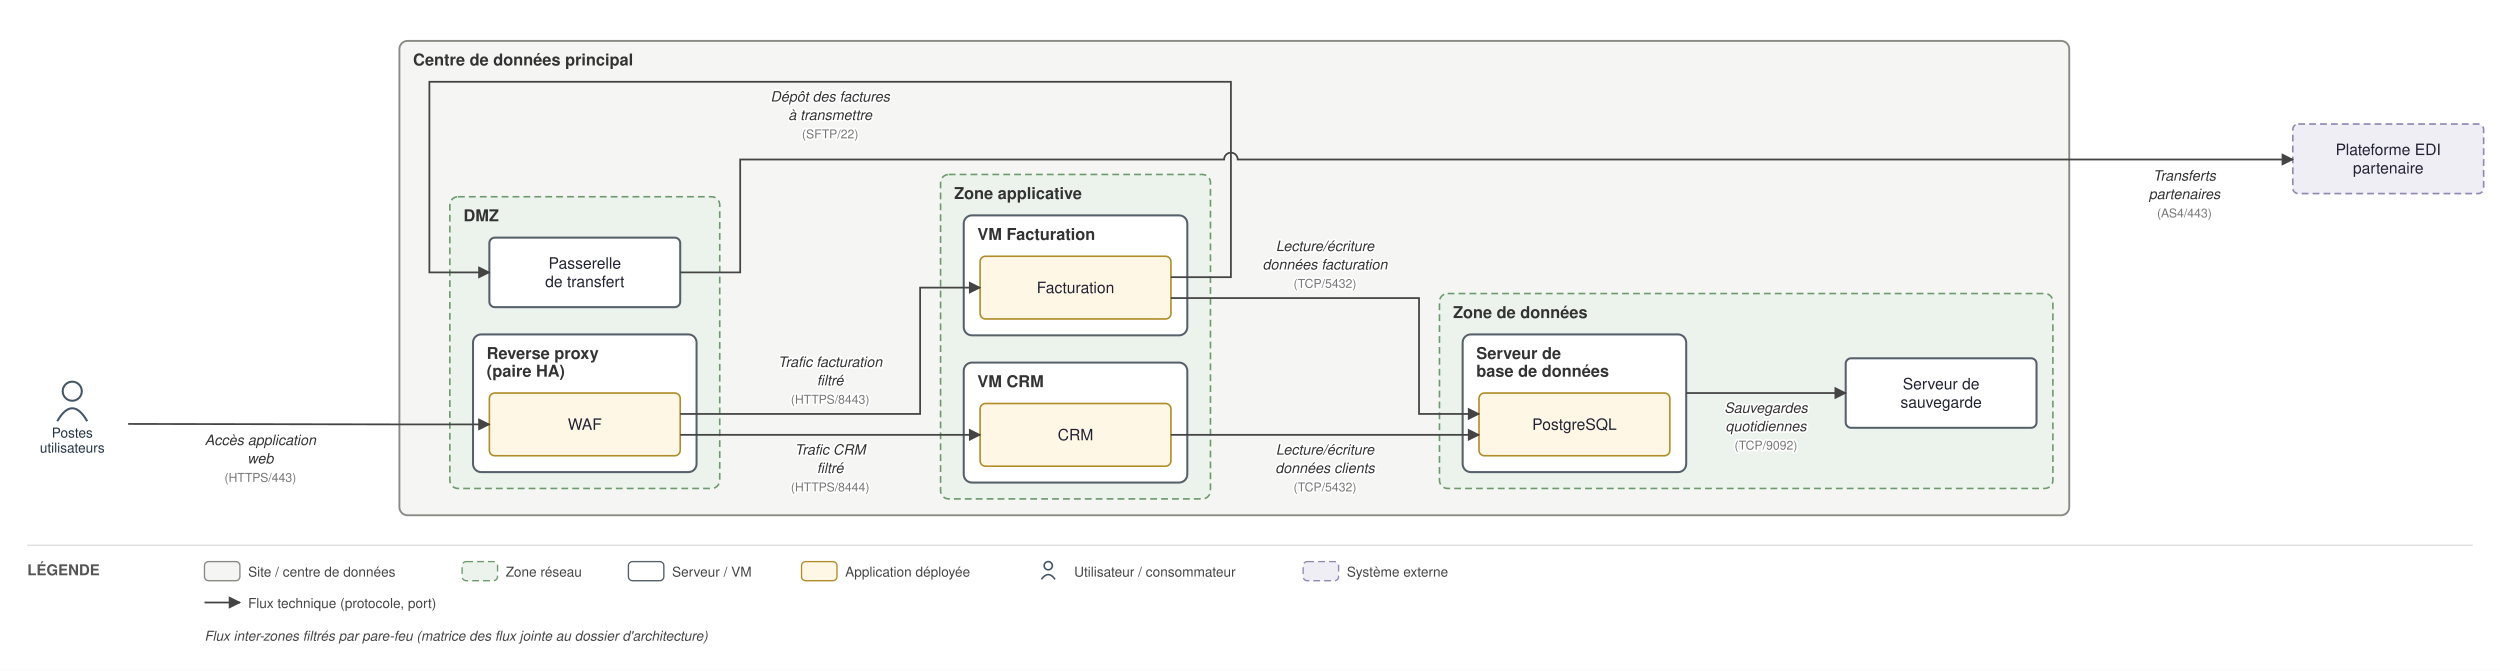
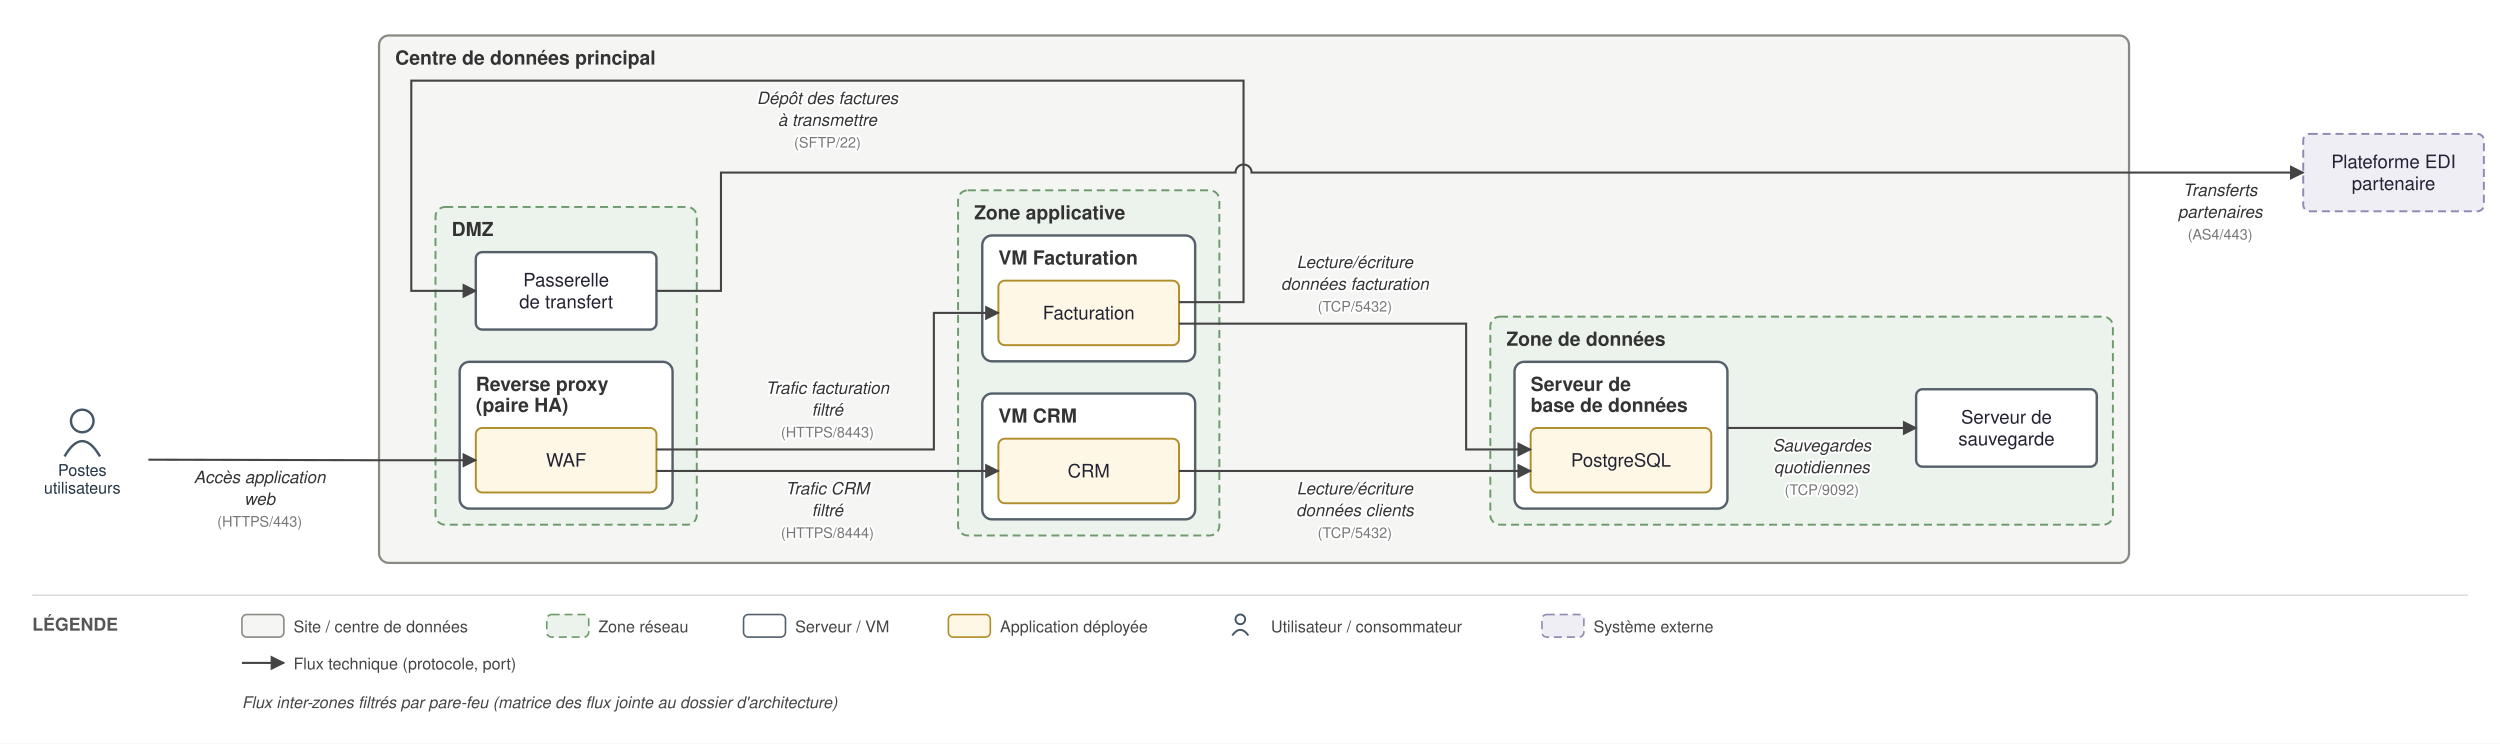
- <svg xmlns="http://www.w3.org/2000/svg" viewBox="0 0 1834 492" font-family="Helvetica,Arial,sans-serif">
+ <svg xmlns="http://www.w3.org/2000/svg" viewBox="0 0 1550 461" font-family="Helvetica,Arial,sans-serif">
  <defs>
    <marker id="arr" viewBox="0 0 10 10" refX="9" refY="5" markerWidth="7" markerHeight="7" orient="auto-start-reverse">
      <path d="M0,0 L10,5 L0,10 z" fill="#444444" />
    </marker>
  </defs>
-   <rect width="1834" height="492" fill="white" />
-   <rect x="293" y="30" width="1225" height="348" rx="6" fill="#f5f5f4" stroke="#8a8a85" stroke-width="1.4" />
-   <text x="303" y="48" font-size="12" font-weight="bold" fill="#333">Centre de données principal</text>
-   <rect x="330" y="144.333" width="198" height="214" rx="6" fill="#ecf3ec" stroke="#6d9a6d" stroke-width="1.2" stroke-dasharray="5 3" />
-   <text x="340" y="162.333" font-size="12" font-weight="bold" fill="#333">DMZ</text>
-   <rect x="347" y="245.333" width="164" height="101" rx="6" fill="#ffffff" stroke="#55606b" stroke-width="1.5" />
-   <text x="357" y="263.333" font-size="12" font-weight="bold" fill="#333">Reverse proxy</text>
-   <text x="357" y="276.333" font-size="12" font-weight="bold" fill="#333">(paire HA)</text>
-   <rect x="690" y="128" width="198" height="238" rx="6" fill="#ecf3ec" stroke="#6d9a6d" stroke-width="1.2" stroke-dasharray="5 3" />
-   <text x="700" y="146" font-size="12" font-weight="bold" fill="#333">Zone applicative</text>
-   <rect x="707" y="158" width="164" height="88" rx="6" fill="#ffffff" stroke="#55606b" stroke-width="1.5" />
-   <text x="717" y="176" font-size="12" font-weight="bold" fill="#333">VM Facturation</text>
-   <rect x="707" y="266" width="164" height="88" rx="6" fill="#ffffff" stroke="#55606b" stroke-width="1.5" />
-   <text x="717" y="284" font-size="12" font-weight="bold" fill="#333">VM CRM</text>
-   <rect x="1056" y="215.333" width="450" height="143" rx="6" fill="#ecf3ec" stroke="#6d9a6d" stroke-width="1.2" stroke-dasharray="5 3" />
-   <text x="1066" y="233.333" font-size="12" font-weight="bold" fill="#333">Zone de données</text>
-   <rect x="1073" y="245.333" width="164" height="101" rx="6" fill="#ffffff" stroke="#55606b" stroke-width="1.5" />
-   <text x="1083" y="263.333" font-size="12" font-weight="bold" fill="#333">Serveur de</text>
-   <text x="1083" y="276.333" font-size="12" font-weight="bold" fill="#333">base de données</text>
-   <rect x="359" y="288.333" width="140" height="46" rx="4" fill="#fff7e6" stroke="#b08d2a" stroke-width="1.2" />
-   <text x="429" y="315.333" font-size="11.5" text-anchor="middle" fill="#222233">WAF</text>
-   <rect x="359" y="174.333" width="140" height="51" rx="4" fill="#ffffff" stroke="#55606b" stroke-width="1.5" />
-   <text x="429" y="197.083" font-size="11.5" text-anchor="middle" fill="#222233">Passerelle</text>
-   <text x="429" y="210.583" font-size="11.5" text-anchor="middle" fill="#222233">de transfert</text>
-   <rect x="719" y="188" width="140" height="46" rx="4" fill="#fff7e6" stroke="#b08d2a" stroke-width="1.2" />
-   <text x="789" y="215" font-size="11.5" text-anchor="middle" fill="#222233">Facturation</text>
-   <rect x="719" y="296" width="140" height="46" rx="4" fill="#fff7e6" stroke="#b08d2a" stroke-width="1.2" />
-   <text x="789" y="323" font-size="11.5" text-anchor="middle" fill="#222233">CRM</text>
-   <rect x="1085" y="288.333" width="140" height="46" rx="4" fill="#fff7e6" stroke="#b08d2a" stroke-width="1.2" />
-   <text x="1155" y="315.333" font-size="11.5" text-anchor="middle" fill="#222233">PostgreSQL</text>
-   <rect x="1354" y="262.833" width="140" height="51" rx="4" fill="#ffffff" stroke="#55606b" stroke-width="1.5" />
-   <text x="1424" y="285.583" font-size="11.5" text-anchor="middle" fill="#222233">Serveur de</text>
-   <text x="1424" y="299.083" font-size="11.5" text-anchor="middle" fill="#222233">sauvegarde</text>
-   <circle cx="53" cy="287" r="7" fill="none" stroke="#445566" stroke-width="1.5" />
-   <path d="M 42 309 q 11 -19 22 0" fill="none" stroke="#445566" stroke-width="1.5" />
-   <text x="53" y="321" font-size="10" text-anchor="middle" fill="#223344">Postes</text>
-   <text x="53" y="332" font-size="10" text-anchor="middle" fill="#223344">utilisateurs</text>
-   <rect x="1682" y="91" width="140" height="51" rx="4" fill="#f0eef5" stroke="#9187b3" stroke-width="1.2" stroke-dasharray="5 3" />
-   <text x="1752" y="113.75" font-size="11.5" text-anchor="middle" fill="#222233">Plateforme EDI</text>
-   <text x="1752" y="127.25" font-size="11.5" text-anchor="middle" fill="#222233">partenaire</text>
-   <path d="M 94 311 L 288 311.333 L 359 311.333" fill="none" stroke="#444444" stroke-width="1.3" marker-end="url(#arr)" />
-   <text x="191" y="326.5" font-size="10.5" text-anchor="middle" fill="#333" font-style="italic" stroke="white" stroke-width="2.5" paint-order="stroke" stroke-linejoin="round">Accès application</text>
-   <text x="191" y="340" font-size="10.5" text-anchor="middle" fill="#333" font-style="italic" stroke="white" stroke-width="2.5" paint-order="stroke" stroke-linejoin="round">web</text>
-   <text x="191" y="353.5" font-size="9" text-anchor="middle" fill="#777" stroke="white" stroke-width="2.5" paint-order="stroke" stroke-linejoin="round">(HTTPS/443)</text>
-   <path d="M 499 303.667 L 675 303.667 L 675 211 L 719 211" fill="none" stroke="#444444" stroke-width="1.3" marker-end="url(#arr)" />
-   <text x="609" y="269.167" font-size="10.5" text-anchor="middle" fill="#333" font-style="italic" stroke="white" stroke-width="2.5" paint-order="stroke" stroke-linejoin="round">Trafic facturation</text>
-   <text x="609" y="282.667" font-size="10.5" text-anchor="middle" fill="#333" font-style="italic" stroke="white" stroke-width="2.5" paint-order="stroke" stroke-linejoin="round">filtré</text>
-   <text x="609" y="296.167" font-size="9" text-anchor="middle" fill="#777" stroke="white" stroke-width="2.5" paint-order="stroke" stroke-linejoin="round">(HTTPS/8443)</text>
-   <path d="M 499 319 L 719 319" fill="none" stroke="#444444" stroke-width="1.3" marker-end="url(#arr)" />
-   <text x="609" y="333.5" font-size="10.5" text-anchor="middle" fill="#333" font-style="italic" stroke="white" stroke-width="2.5" paint-order="stroke" stroke-linejoin="round">Trafic CRM</text>
-   <text x="609" y="347" font-size="10.5" text-anchor="middle" fill="#333" font-style="italic" stroke="white" stroke-width="2.5" paint-order="stroke" stroke-linejoin="round">filtré</text>
-   <text x="609" y="360.5" font-size="9" text-anchor="middle" fill="#777" stroke="white" stroke-width="2.5" paint-order="stroke" stroke-linejoin="round">(HTTPS/8444)</text>
-   <path d="M 859 218.667 L 1041 218.667 L 1041 303.667 L 1085 303.667" fill="none" stroke="#444444" stroke-width="1.3" marker-end="url(#arr)" />
-   <text x="972" y="184.167" font-size="10.5" text-anchor="middle" fill="#333" font-style="italic" stroke="white" stroke-width="2.5" paint-order="stroke" stroke-linejoin="round">Lecture/écriture</text>
-   <text x="972" y="197.667" font-size="10.5" text-anchor="middle" fill="#333" font-style="italic" stroke="white" stroke-width="2.5" paint-order="stroke" stroke-linejoin="round">données facturation</text>
-   <text x="972" y="211.167" font-size="9" text-anchor="middle" fill="#777" stroke="white" stroke-width="2.5" paint-order="stroke" stroke-linejoin="round">(TCP/5432)</text>
-   <path d="M 859 319 L 1085 319" fill="none" stroke="#444444" stroke-width="1.3" marker-end="url(#arr)" />
-   <text x="972" y="333.5" font-size="10.5" text-anchor="middle" fill="#333" font-style="italic" stroke="white" stroke-width="2.5" paint-order="stroke" stroke-linejoin="round">Lecture/écriture</text>
-   <text x="972" y="347" font-size="10.5" text-anchor="middle" fill="#333" font-style="italic" stroke="white" stroke-width="2.5" paint-order="stroke" stroke-linejoin="round">données clients</text>
-   <text x="972" y="360.5" font-size="9" text-anchor="middle" fill="#777" stroke="white" stroke-width="2.5" paint-order="stroke" stroke-linejoin="round">(TCP/5432)</text>
-   <path d="M 859 203.333 L 903 203.333 L 903 60 L 315 60 L 315 199.833 L 359 199.833" fill="none" stroke="#444444" stroke-width="1.3" marker-end="url(#arr)" />
-   <text x="609" y="74.5" font-size="10.5" text-anchor="middle" fill="#333" font-style="italic" stroke="white" stroke-width="2.5" paint-order="stroke" stroke-linejoin="round">Dépôt des factures</text>
-   <text x="609" y="88" font-size="10.5" text-anchor="middle" fill="#333" font-style="italic" stroke="white" stroke-width="2.5" paint-order="stroke" stroke-linejoin="round">à transmettre</text>
-   <text x="609" y="101.5" font-size="9" text-anchor="middle" fill="#777" stroke="white" stroke-width="2.5" paint-order="stroke" stroke-linejoin="round">(SFTP/22)</text>
-   <path d="M 499 199.833 L 543 199.833 L 543 117 L 898 117 A 5 5 0 0 1 908 117 L 1682 117" fill="none" stroke="#444444" stroke-width="1.3" marker-end="url(#arr)" />
-   <text x="1602.5" y="132.5" font-size="10.5" text-anchor="middle" fill="#333" font-style="italic" stroke="white" stroke-width="2.5" paint-order="stroke" stroke-linejoin="round">Transferts</text>
-   <text x="1602.5" y="146" font-size="10.5" text-anchor="middle" fill="#333" font-style="italic" stroke="white" stroke-width="2.5" paint-order="stroke" stroke-linejoin="round">partenaires</text>
-   <text x="1602.5" y="159.5" font-size="9" text-anchor="middle" fill="#777" stroke="white" stroke-width="2.5" paint-order="stroke" stroke-linejoin="round">(AS4/443)</text>
-   <path d="M 1237 288.333 L 1354 288.333" fill="none" stroke="#444444" stroke-width="1.3" marker-end="url(#arr)" />
-   <text x="1295.5" y="302.833" font-size="10.5" text-anchor="middle" fill="#333" font-style="italic" stroke="white" stroke-width="2.5" paint-order="stroke" stroke-linejoin="round">Sauvegardes</text>
-   <text x="1295.5" y="316.333" font-size="10.5" text-anchor="middle" fill="#333" font-style="italic" stroke="white" stroke-width="2.5" paint-order="stroke" stroke-linejoin="round">quotidiennes</text>
-   <text x="1295.5" y="329.833" font-size="9" text-anchor="middle" fill="#777" stroke="white" stroke-width="2.5" paint-order="stroke" stroke-linejoin="round">(TCP/9092)</text>
-   <line x1="20" y1="400" x2="1814" y2="400" stroke="#ddd" stroke-width="1" />
-   <text x="20" y="422" font-size="11" font-weight="bold" fill="#555">LÉGENDE</text>
-   <rect x="150" y="412" width="26" height="14" rx="3" fill="#f5f5f4" stroke="#8a8a85" />
-   <text x="182" y="423" font-size="10" fill="#444">Site / centre de données</text>
-   <rect x="339" y="412" width="26" height="14" rx="3" fill="#ecf3ec" stroke="#6d9a6d" stroke-dasharray="5 3" />
-   <text x="371" y="423" font-size="10" fill="#444">Zone réseau</text>
-   <rect x="461" y="412" width="26" height="14" rx="3" fill="#ffffff" stroke="#55606b" />
-   <text x="493" y="423" font-size="10" fill="#444">Serveur / VM</text>
-   <rect x="588" y="412" width="26" height="14" rx="3" fill="#fff7e6" stroke="#b08d2a" />
-   <text x="620" y="423" font-size="10" fill="#444">Application déployée</text>
-   <circle cx="769" cy="415" r="3" fill="none" stroke="#445566" stroke-width="1.2" />
-   <path d="M 764 425 q 5 -7 10 0" fill="none" stroke="#445566" stroke-width="1.2" />
-   <text x="788" y="423" font-size="10" fill="#444">Utilisateur / consommateur</text>
-   <rect x="956" y="412" width="26" height="14" rx="3" fill="#f0eef5" stroke="#9187b3" stroke-dasharray="5 3" />
-   <text x="988" y="423" font-size="10" fill="#444">Système externe</text>
-   <line x1="150" y1="442" x2="176" y2="442" stroke="#444444" stroke-width="1.3" marker-end="url(#arr)" />
-   <text x="182" y="446" font-size="10" fill="#444">Flux technique (protocole, port)</text>
-   <text x="150" y="470" font-size="10" fill="#444" font-style="italic">Flux inter-zones filtrés par pare-feu (matrice des flux jointe au dossier d'architecture)</text>
+   <rect width="1550" height="461" fill="white" />
+   <rect x="235" y="22" width="1085" height="327" rx="6" fill="#f5f5f4" stroke="#8a8a85" stroke-width="1.4" />
+   <text x="245" y="40" font-size="12" font-weight="bold" fill="#333">Centre de données principal</text>
+   <rect x="270" y="128.333" width="162" height="197" rx="6" fill="#ecf3ec" stroke="#6d9a6d" stroke-width="1.2" stroke-dasharray="5 3" />
+   <text x="280" y="146.333" font-size="12" font-weight="bold" fill="#333">DMZ</text>
+   <rect x="285" y="224.333" width="132" height="91" rx="6" fill="#ffffff" stroke="#55606b" stroke-width="1.5" />
+   <text x="295" y="242.333" font-size="12" font-weight="bold" fill="#333">Reverse proxy</text>
+   <text x="295" y="255.333" font-size="12" font-weight="bold" fill="#333">(paire HA)</text>
+   <rect x="594" y="118" width="162" height="214" rx="6" fill="#ecf3ec" stroke="#6d9a6d" stroke-width="1.2" stroke-dasharray="5 3" />
+   <text x="604" y="136" font-size="12" font-weight="bold" fill="#333">Zone applicative</text>
+   <rect x="609" y="146" width="132" height="78" rx="6" fill="#ffffff" stroke="#55606b" stroke-width="1.5" />
+   <text x="619" y="164" font-size="12" font-weight="bold" fill="#333">VM Facturation</text>
+   <rect x="609" y="244" width="132" height="78" rx="6" fill="#ffffff" stroke="#55606b" stroke-width="1.5" />
+   <text x="619" y="262" font-size="12" font-weight="bold" fill="#333">VM CRM</text>
+   <rect x="924" y="196.333" width="386" height="129" rx="6" fill="#ecf3ec" stroke="#6d9a6d" stroke-width="1.2" stroke-dasharray="5 3" />
+   <text x="934" y="214.333" font-size="12" font-weight="bold" fill="#333">Zone de données</text>
+   <rect x="939" y="224.333" width="132" height="91" rx="6" fill="#ffffff" stroke="#55606b" stroke-width="1.5" />
+   <text x="949" y="242.333" font-size="12" font-weight="bold" fill="#333">Serveur de</text>
+   <text x="949" y="255.333" font-size="12" font-weight="bold" fill="#333">base de données</text>
+   <rect x="295" y="265.333" width="112" height="40" rx="4" fill="#fff7e6" stroke="#b08d2a" stroke-width="1.2" />
+   <text x="351" y="289.333" font-size="11.5" text-anchor="middle" fill="#222233">WAF</text>
+   <rect x="295" y="156.333" width="112" height="48" rx="4" fill="#ffffff" stroke="#55606b" stroke-width="1.5" />
+   <text x="351" y="177.583" font-size="11.5" text-anchor="middle" fill="#222233">Passerelle</text>
+   <text x="351" y="191.083" font-size="11.5" text-anchor="middle" fill="#222233">de transfert</text>
+   <rect x="619" y="174" width="112" height="40" rx="4" fill="#fff7e6" stroke="#b08d2a" stroke-width="1.2" />
+   <text x="675" y="198" font-size="11.5" text-anchor="middle" fill="#222233">Facturation</text>
+   <rect x="619" y="272" width="112" height="40" rx="4" fill="#fff7e6" stroke="#b08d2a" stroke-width="1.2" />
+   <text x="675" y="296" font-size="11.5" text-anchor="middle" fill="#222233">CRM</text>
+   <rect x="949" y="265.333" width="112" height="40" rx="4" fill="#fff7e6" stroke="#b08d2a" stroke-width="1.2" />
+   <text x="1005" y="289.333" font-size="11.5" text-anchor="middle" fill="#222233">PostgreSQL</text>
+   <rect x="1188" y="241.333" width="112" height="48" rx="4" fill="#ffffff" stroke="#55606b" stroke-width="1.5" />
+   <text x="1244" y="262.583" font-size="11.5" text-anchor="middle" fill="#222233">Serveur de</text>
+   <text x="1244" y="276.083" font-size="11.5" text-anchor="middle" fill="#222233">sauvegarde</text>
+   <circle cx="51" cy="261" r="7" fill="none" stroke="#445566" stroke-width="1.5" />
+   <path d="M 40 283 q 11 -19 22 0" fill="none" stroke="#445566" stroke-width="1.5" />
+   <text x="51" y="295" font-size="10" text-anchor="middle" fill="#223344">Postes</text>
+   <text x="51" y="306" font-size="10" text-anchor="middle" fill="#223344">utilisateurs</text>
+   <rect x="1428" y="83" width="112" height="48" rx="4" fill="#f0eef5" stroke="#9187b3" stroke-width="1.2" stroke-dasharray="5 3" />
+   <text x="1484" y="104.25" font-size="11.5" text-anchor="middle" fill="#222233">Plateforme EDI</text>
+   <text x="1484" y="117.75" font-size="11.5" text-anchor="middle" fill="#222233">partenaire</text>
+   <path d="M 92 285 L 230 285.333 L 295 285.333" fill="none" stroke="#444444" stroke-width="1.3" marker-end="url(#arr)" />
+   <text x="161" y="299.5" font-size="10.5" text-anchor="middle" fill="#333" font-style="italic" stroke="white" stroke-width="2.5" paint-order="stroke" stroke-linejoin="round">Accès application</text>
+   <text x="161" y="313" font-size="10.5" text-anchor="middle" fill="#333" font-style="italic" stroke="white" stroke-width="2.5" paint-order="stroke" stroke-linejoin="round">web</text>
+   <text x="161" y="326.5" font-size="9" text-anchor="middle" fill="#777" stroke="white" stroke-width="2.5" paint-order="stroke" stroke-linejoin="round">(HTTPS/443)</text>
+   <path d="M 407 278.667 L 579 278.667 L 579 194 L 619 194" fill="none" stroke="#444444" stroke-width="1.3" marker-end="url(#arr)" />
+   <text x="513" y="244.167" font-size="10.5" text-anchor="middle" fill="#333" font-style="italic" stroke="white" stroke-width="2.5" paint-order="stroke" stroke-linejoin="round">Trafic facturation</text>
+   <text x="513" y="257.667" font-size="10.5" text-anchor="middle" fill="#333" font-style="italic" stroke="white" stroke-width="2.5" paint-order="stroke" stroke-linejoin="round">filtré</text>
+   <text x="513" y="271.167" font-size="9" text-anchor="middle" fill="#777" stroke="white" stroke-width="2.5" paint-order="stroke" stroke-linejoin="round">(HTTPS/8443)</text>
+   <path d="M 407 292 L 619 292" fill="none" stroke="#444444" stroke-width="1.3" marker-end="url(#arr)" />
+   <text x="513" y="306.5" font-size="10.5" text-anchor="middle" fill="#333" font-style="italic" stroke="white" stroke-width="2.5" paint-order="stroke" stroke-linejoin="round">Trafic CRM</text>
+   <text x="513" y="320" font-size="10.5" text-anchor="middle" fill="#333" font-style="italic" stroke="white" stroke-width="2.5" paint-order="stroke" stroke-linejoin="round">filtré</text>
+   <text x="513" y="333.5" font-size="9" text-anchor="middle" fill="#777" stroke="white" stroke-width="2.5" paint-order="stroke" stroke-linejoin="round">(HTTPS/8444)</text>
+   <path d="M 731 200.667 L 909 200.667 L 909 278.667 L 949 278.667" fill="none" stroke="#444444" stroke-width="1.3" marker-end="url(#arr)" />
+   <text x="840" y="166.167" font-size="10.5" text-anchor="middle" fill="#333" font-style="italic" stroke="white" stroke-width="2.5" paint-order="stroke" stroke-linejoin="round">Lecture/écriture</text>
+   <text x="840" y="179.667" font-size="10.5" text-anchor="middle" fill="#333" font-style="italic" stroke="white" stroke-width="2.5" paint-order="stroke" stroke-linejoin="round">données facturation</text>
+   <text x="840" y="193.167" font-size="9" text-anchor="middle" fill="#777" stroke="white" stroke-width="2.5" paint-order="stroke" stroke-linejoin="round">(TCP/5432)</text>
+   <path d="M 731 292 L 949 292" fill="none" stroke="#444444" stroke-width="1.3" marker-end="url(#arr)" />
+   <text x="840" y="306.5" font-size="10.5" text-anchor="middle" fill="#333" font-style="italic" stroke="white" stroke-width="2.5" paint-order="stroke" stroke-linejoin="round">Lecture/écriture</text>
+   <text x="840" y="320" font-size="10.5" text-anchor="middle" fill="#333" font-style="italic" stroke="white" stroke-width="2.5" paint-order="stroke" stroke-linejoin="round">données clients</text>
+   <text x="840" y="333.5" font-size="9" text-anchor="middle" fill="#777" stroke="white" stroke-width="2.5" paint-order="stroke" stroke-linejoin="round">(TCP/5432)</text>
+   <path d="M 731 187.333 L 771 187.333 L 771 50 L 255 50 L 255 180.333 L 295 180.333" fill="none" stroke="#444444" stroke-width="1.3" marker-end="url(#arr)" />
+   <text x="513" y="64.5" font-size="10.5" text-anchor="middle" fill="#333" font-style="italic" stroke="white" stroke-width="2.5" paint-order="stroke" stroke-linejoin="round">Dépôt des factures</text>
+   <text x="513" y="78" font-size="10.5" text-anchor="middle" fill="#333" font-style="italic" stroke="white" stroke-width="2.5" paint-order="stroke" stroke-linejoin="round">à transmettre</text>
+   <text x="513" y="91.5" font-size="9" text-anchor="middle" fill="#777" stroke="white" stroke-width="2.5" paint-order="stroke" stroke-linejoin="round">(SFTP/22)</text>
+   <path d="M 407 180.333 L 447 180.333 L 447 107 L 766 107 A 5 5 0 0 1 776 107 L 1428 107" fill="none" stroke="#444444" stroke-width="1.3" marker-end="url(#arr)" />
+   <text x="1376.5" y="121.5" font-size="10.5" text-anchor="middle" fill="#333" font-style="italic" stroke="white" stroke-width="2.5" paint-order="stroke" stroke-linejoin="round">Transferts</text>
+   <text x="1376.5" y="135" font-size="10.5" text-anchor="middle" fill="#333" font-style="italic" stroke="white" stroke-width="2.5" paint-order="stroke" stroke-linejoin="round">partenaires</text>
+   <text x="1376.5" y="148.5" font-size="9" text-anchor="middle" fill="#777" stroke="white" stroke-width="2.5" paint-order="stroke" stroke-linejoin="round">(AS4/443)</text>
+   <path d="M 1071 265.333 L 1188 265.333" fill="none" stroke="#444444" stroke-width="1.3" marker-end="url(#arr)" />
+   <text x="1129.5" y="279.833" font-size="10.5" text-anchor="middle" fill="#333" font-style="italic" stroke="white" stroke-width="2.5" paint-order="stroke" stroke-linejoin="round">Sauvegardes</text>
+   <text x="1129.5" y="293.333" font-size="10.5" text-anchor="middle" fill="#333" font-style="italic" stroke="white" stroke-width="2.5" paint-order="stroke" stroke-linejoin="round">quotidiennes</text>
+   <text x="1129.5" y="306.833" font-size="9" text-anchor="middle" fill="#777" stroke="white" stroke-width="2.5" paint-order="stroke" stroke-linejoin="round">(TCP/9092)</text>
+   <line x1="20" y1="369" x2="1530" y2="369" stroke="#ddd" stroke-width="1" />
+   <text x="20" y="391" font-size="11" font-weight="bold" fill="#555">LÉGENDE</text>
+   <rect x="150" y="381" width="26" height="14" rx="3" fill="#f5f5f4" stroke="#8a8a85" />
+   <text x="182" y="392" font-size="10" fill="#444">Site / centre de données</text>
+   <rect x="339" y="381" width="26" height="14" rx="3" fill="#ecf3ec" stroke="#6d9a6d" stroke-dasharray="5 3" />
+   <text x="371" y="392" font-size="10" fill="#444">Zone réseau</text>
+   <rect x="461" y="381" width="26" height="14" rx="3" fill="#ffffff" stroke="#55606b" />
+   <text x="493" y="392" font-size="10" fill="#444">Serveur / VM</text>
+   <rect x="588" y="381" width="26" height="14" rx="3" fill="#fff7e6" stroke="#b08d2a" />
+   <text x="620" y="392" font-size="10" fill="#444">Application déployée</text>
+   <circle cx="769" cy="384" r="3" fill="none" stroke="#445566" stroke-width="1.2" />
+   <path d="M 764 394 q 5 -7 10 0" fill="none" stroke="#445566" stroke-width="1.2" />
+   <text x="788" y="392" font-size="10" fill="#444">Utilisateur / consommateur</text>
+   <rect x="956" y="381" width="26" height="14" rx="3" fill="#f0eef5" stroke="#9187b3" stroke-dasharray="5 3" />
+   <text x="988" y="392" font-size="10" fill="#444">Système externe</text>
+   <line x1="150" y1="411" x2="176" y2="411" stroke="#444444" stroke-width="1.3" marker-end="url(#arr)" />
+   <text x="182" y="415" font-size="10" fill="#444">Flux technique (protocole, port)</text>
+   <text x="150" y="439" font-size="10" fill="#444" font-style="italic">Flux inter-zones filtrés par pare-feu (matrice des flux jointe au dossier d'architecture)</text>
</svg>
